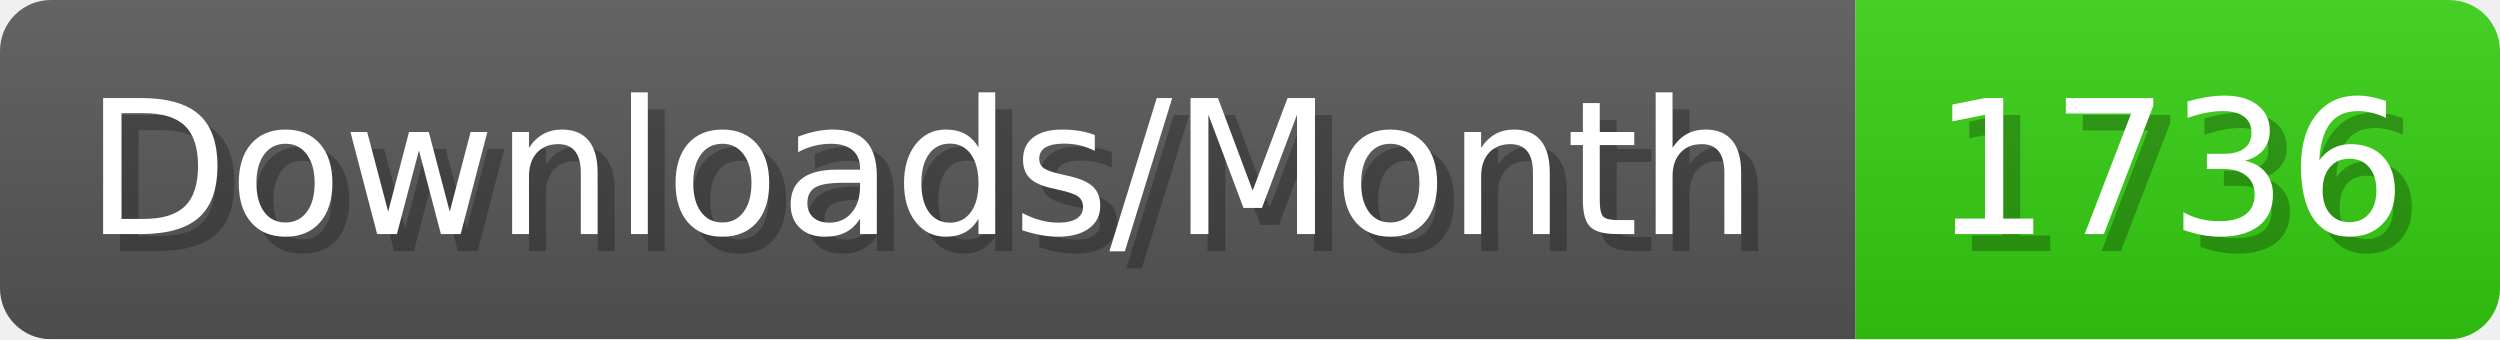
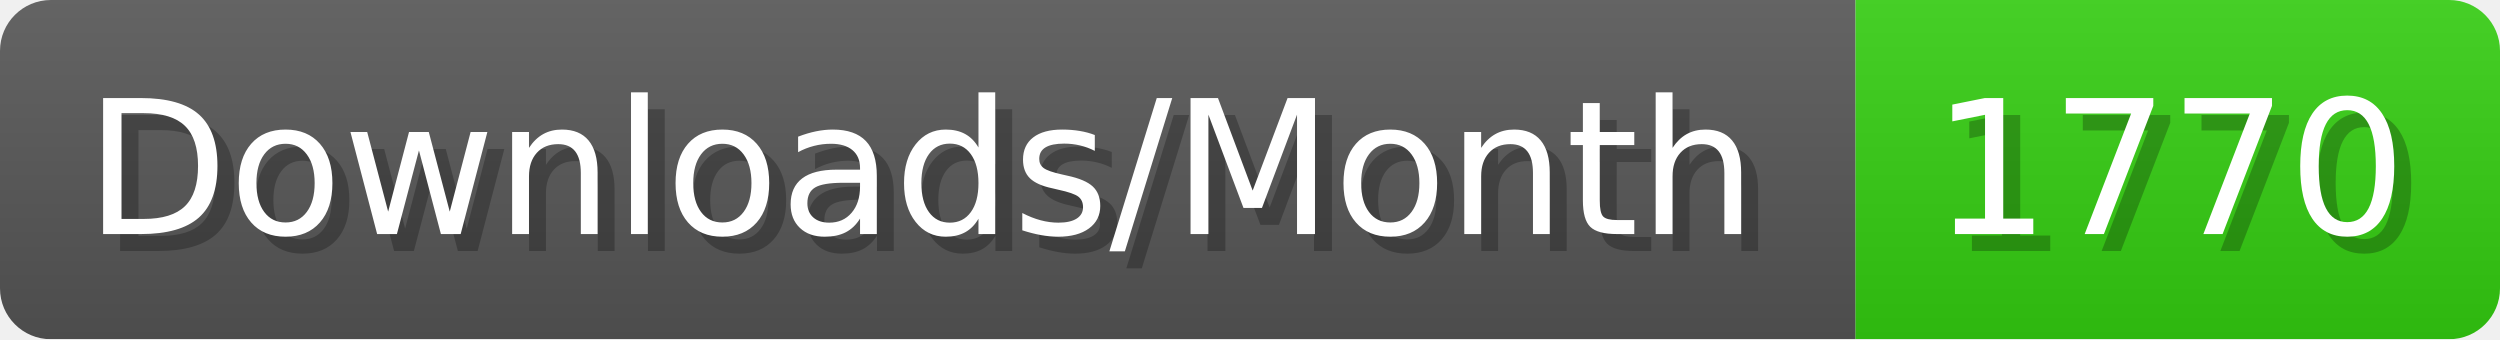
- <svg xmlns="http://www.w3.org/2000/svg" width="147.4" height="20" viewBox="0 0 1474 200" role="img" aria-label="Downloads/Month: 1736">
+ <svg xmlns="http://www.w3.org/2000/svg" width="147.4" height="20" viewBox="0 0 1474 200" role="img" aria-label="Downloads/Month: 1770">
  <linearGradient id="YlXUI" x2="0" y2="100%">
    <stop offset="0" stop-opacity=".1" stop-color="#EEE" />
    <stop offset="1" stop-opacity=".1" />
  </linearGradient>
  <mask id="JHhop">
    <rect width="1474" height="200" rx="30" fill="#FFF" />
  </mask>
  <g mask="url(#JHhop)">
    <rect width="1094" height="200" fill="#555" />
    <rect width="380" height="200" fill="#3C1" x="1094" />
    <rect width="1474" height="200" fill="url(#YlXUI)" />
  </g>
  <g aria-hidden="true" fill="#fff" text-anchor="start" font-family="Verdana,DejaVu Sans,sans-serif" font-size="110">
    <text x="60" y="148" textLength="994" fill="#000" opacity="0.25">Downloads/Month</text>
    <text x="50" y="138" textLength="994">Downloads/Month</text>
-     <text x="1149" y="148" textLength="280" fill="#000" opacity="0.25">1736</text>
-     <text x="1139" y="138" textLength="280">1736</text>
+     <text x="1149" y="148" textLength="280" fill="#000" opacity="0.25">1770</text>
+     <text x="1139" y="138" textLength="280">1770</text>
  </g>
</svg>
